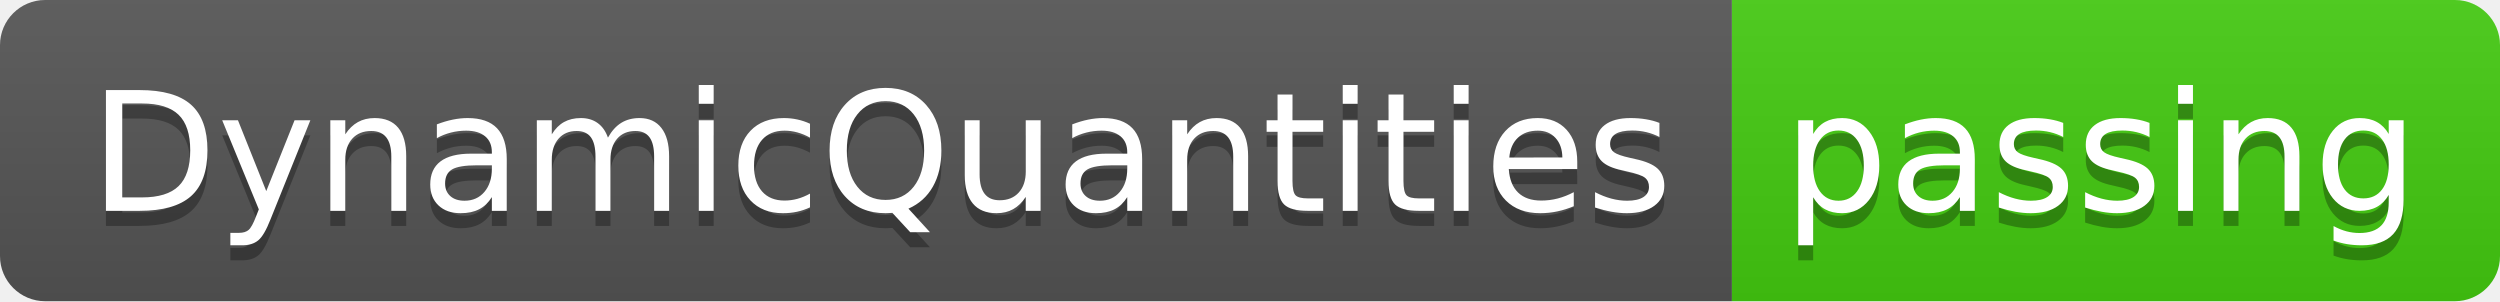
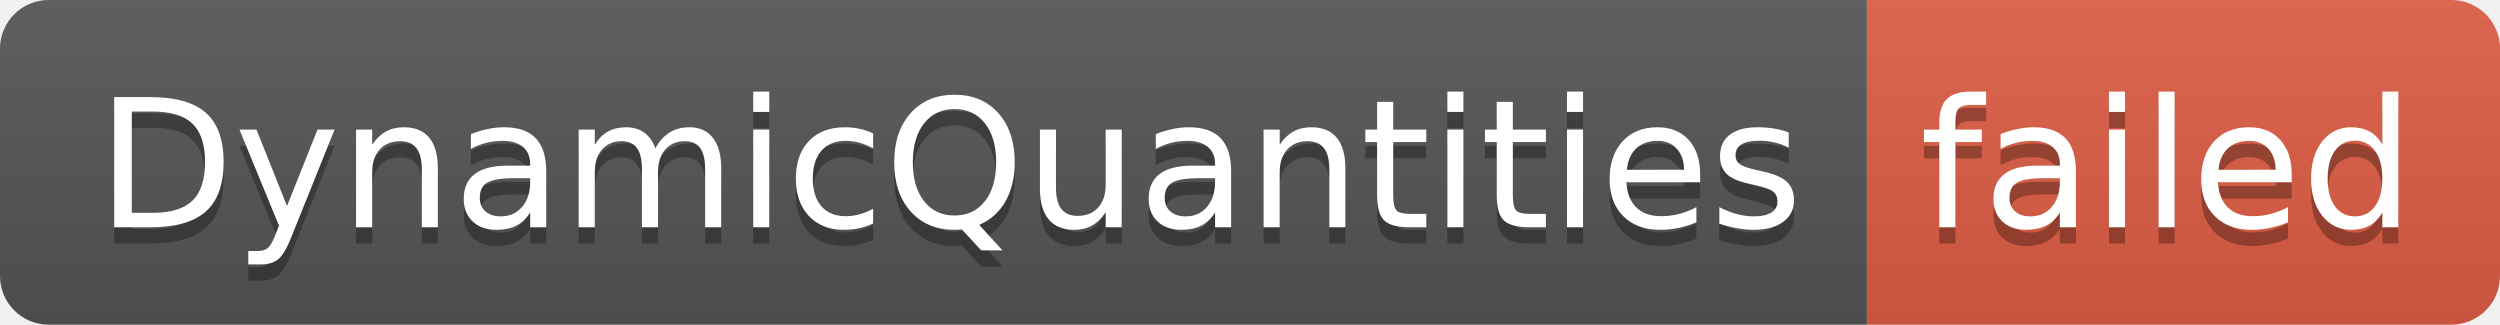
- <svg xmlns="http://www.w3.org/2000/svg" width="166" height="20" role="img" aria-label="DynamicQuantities: passing">
+ <svg xmlns="http://www.w3.org/2000/svg" width="154" height="20" role="img" aria-label="DynamicQuantities: failed">
  <linearGradient id="s" x2="0" y2="100%">
    <stop offset="0" stop-color="#bbb" stop-opacity=".1" />
    <stop offset="1" stop-opacity=".1" />
  </linearGradient>
  <clipPath id="r">
-     <rect width="166" height="20" rx="3" fill="#fff" />
+     <rect width="154" height="20" rx="3" fill="#fff" />
  </clipPath>
  <g clip-path="url(#r)">
    <rect width="115" height="20" fill="#555" />
-     <rect x="115" width="51" height="20" fill="#4c1" />
-     <rect width="166" height="20" fill="url(#s)" />
+     <rect x="115" width="39" height="20" fill="#e05d44" />
+     <rect width="154" height="20" fill="url(#s)" />
  </g>
  <g fill="#fff" text-anchor="middle" font-family="Verdana,Geneva,DejaVu Sans,sans-serif" text-rendering="geometricPrecision" font-size="110">
    <text aria-hidden="true" x="585" y="150" fill="#010101" fill-opacity=".3" transform="scale(.1)" textLength="1050">DynamicQuantities</text>
    <text x="585" y="140" transform="scale(.1)" fill="#fff" textLength="1050">DynamicQuantities</text>
-     <text aria-hidden="true" x="1395" y="150" fill="#010101" fill-opacity=".3" transform="scale(.1)" textLength="410">passing</text>
-     <text x="1395" y="140" transform="scale(.1)" fill="#fff" textLength="410">passing</text>
+     <text aria-hidden="true" x="1335" y="150" fill="#010101" fill-opacity=".3" transform="scale(.1)" textLength="290">failed</text>
+     <text x="1335" y="140" transform="scale(.1)" fill="#fff" textLength="290">failed</text>
  </g>
</svg>
